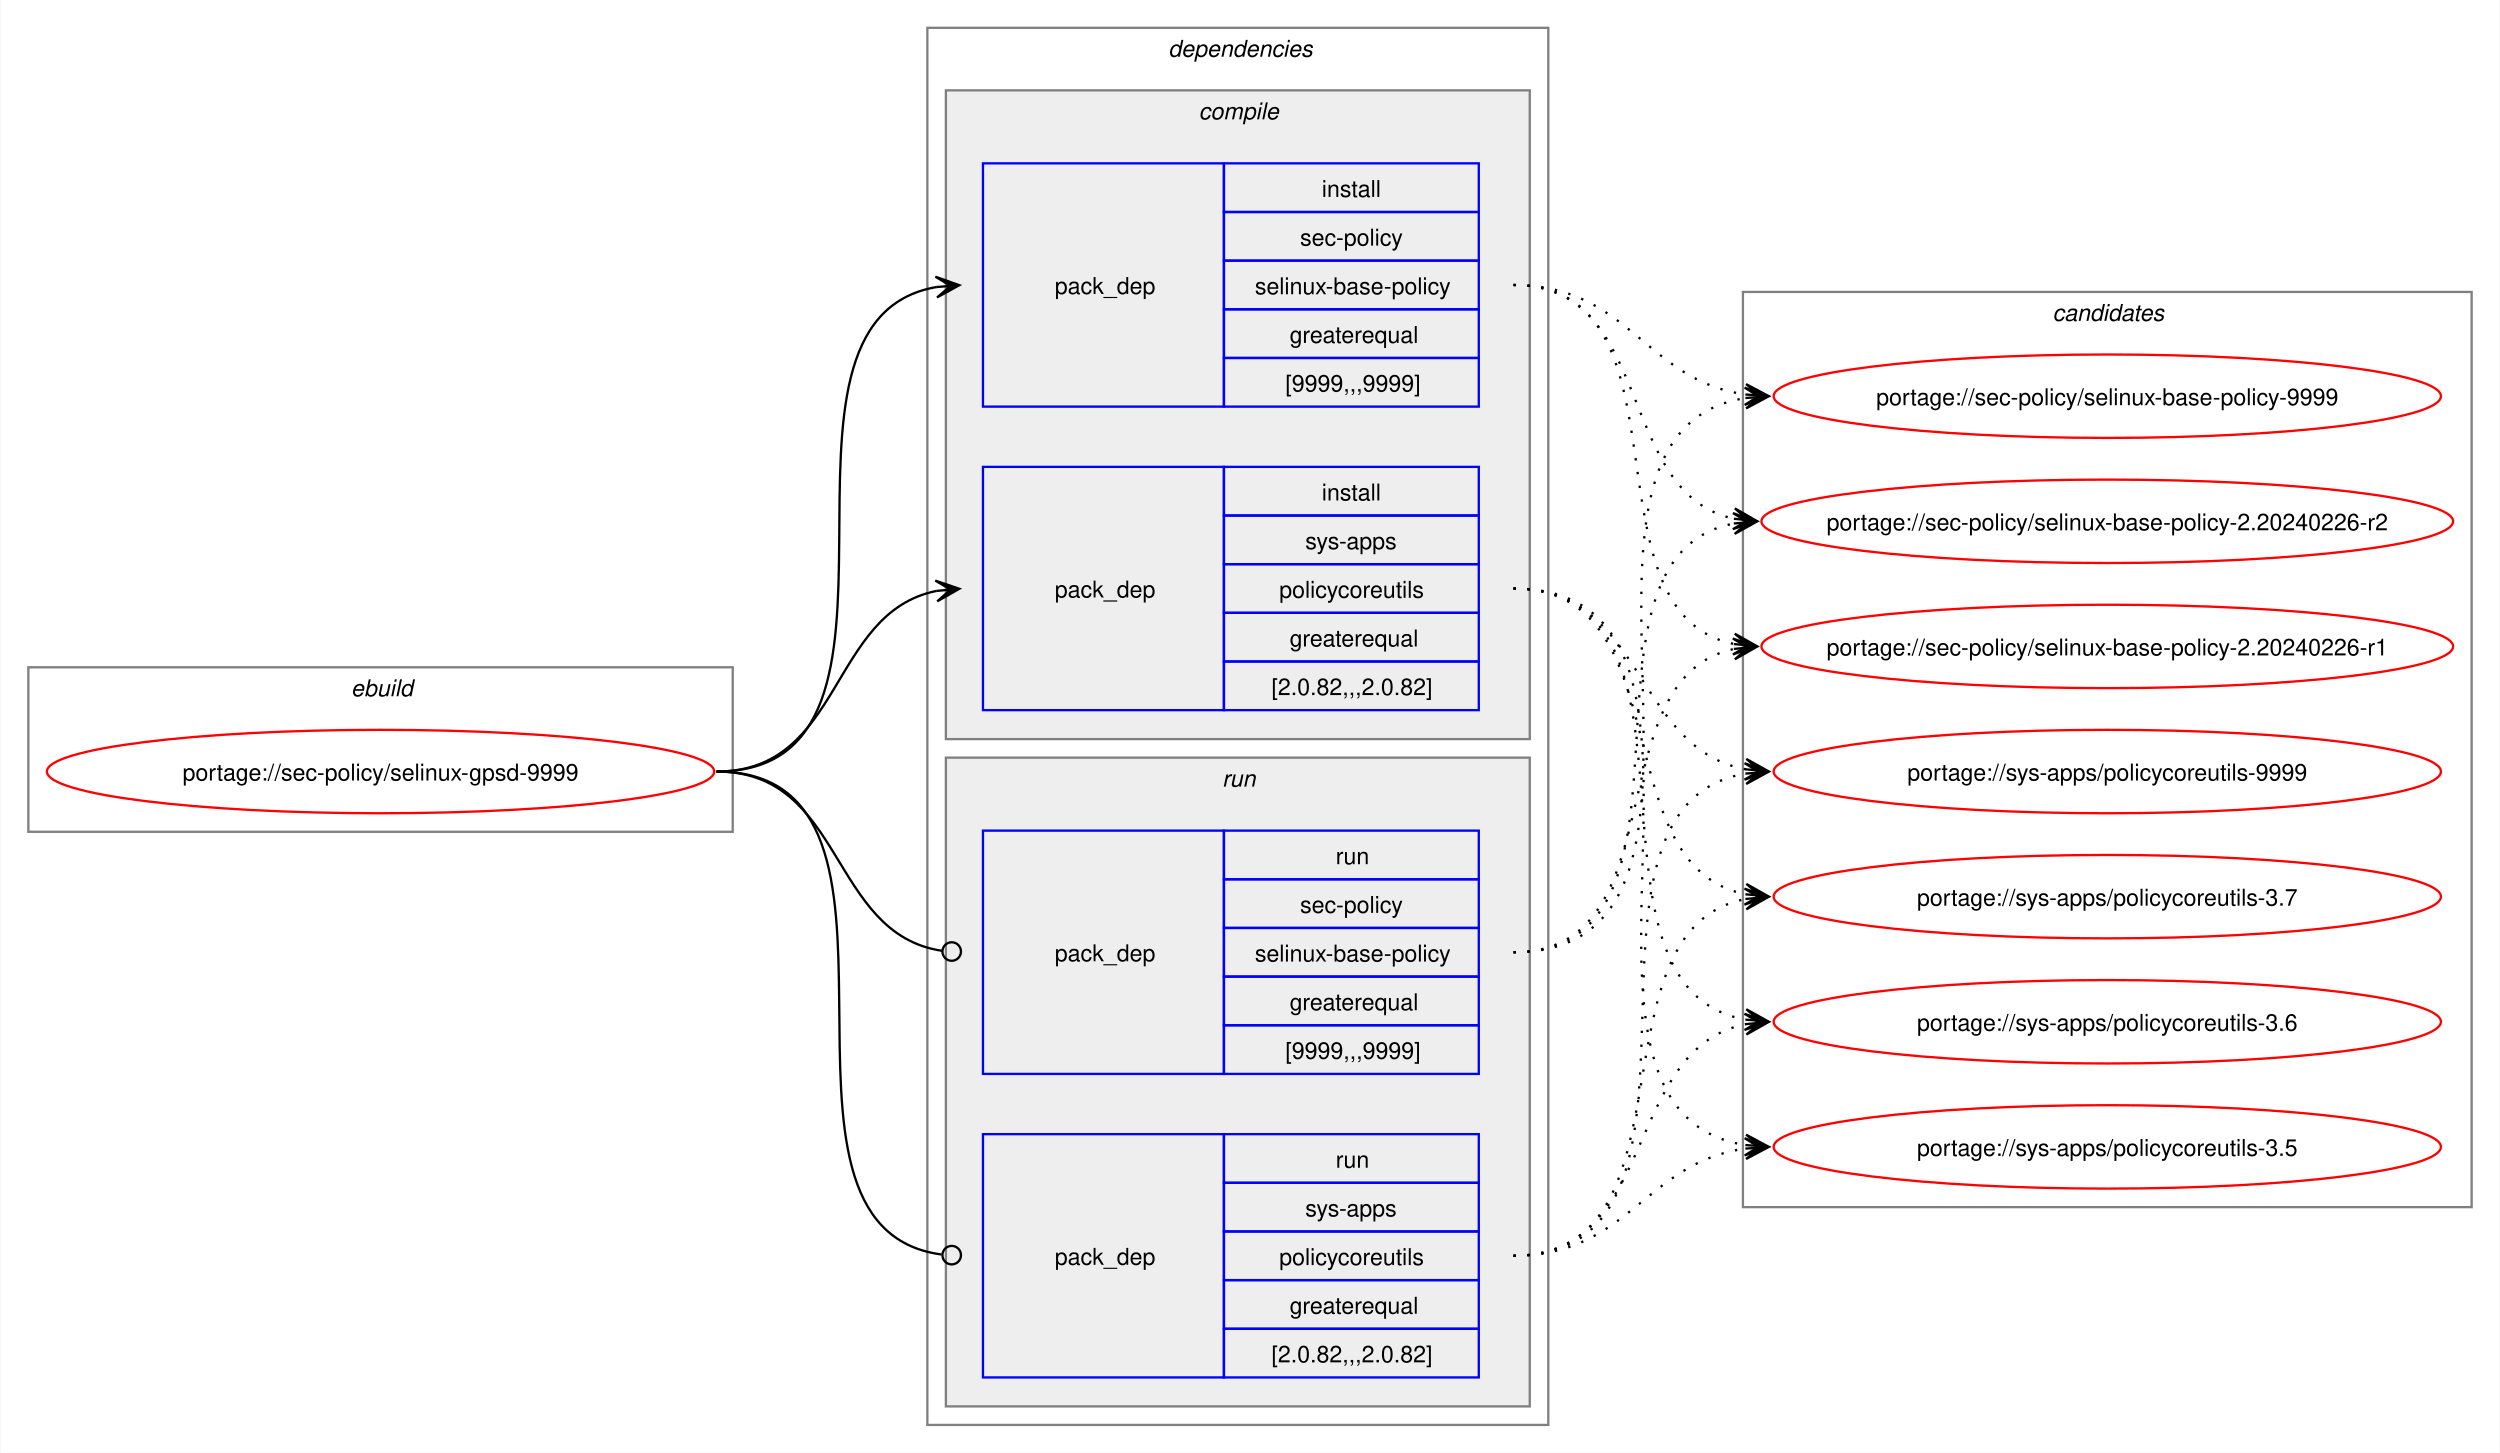
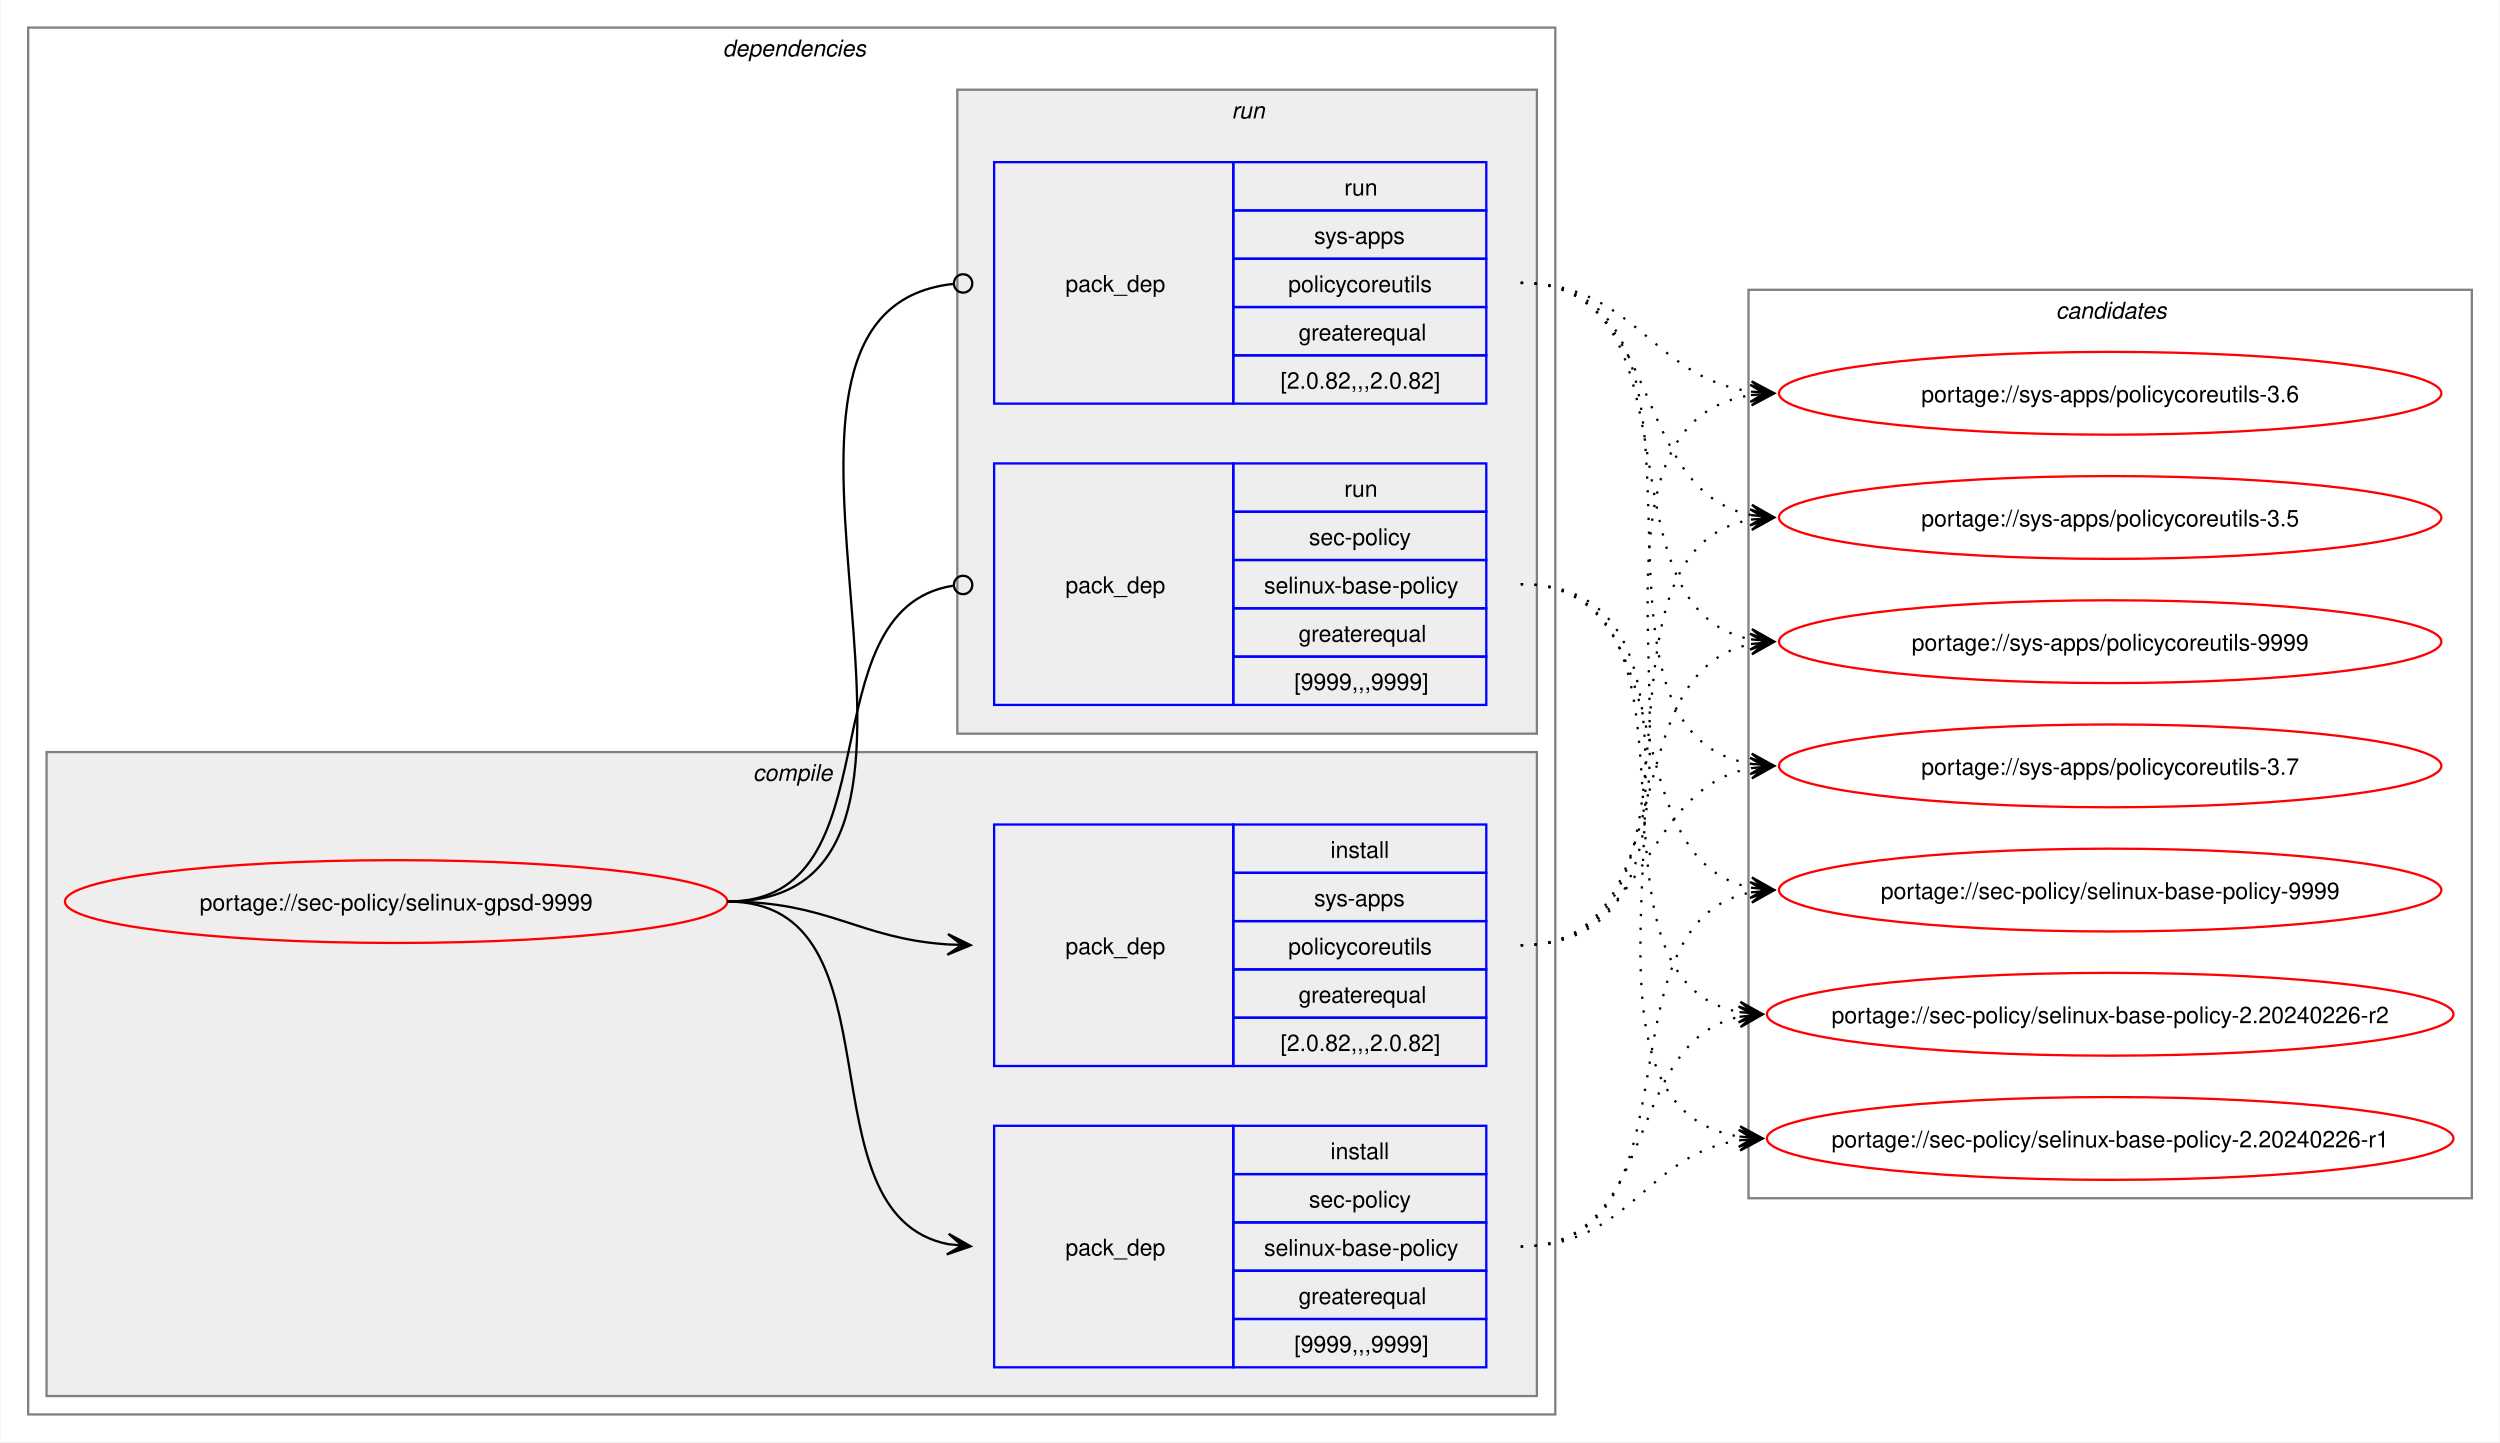
- <svg xmlns="http://www.w3.org/2000/svg" xmlns:xlink="http://www.w3.org/1999/xlink" width="1079pt" height="627pt" viewBox="0.00 0.00 1078.51 627.00">
+ <svg xmlns="http://www.w3.org/2000/svg" xmlns:xlink="http://www.w3.org/1999/xlink" width="1087pt" height="627pt" viewBox="0.00 0.00 1086.51 627.00">
  <g id="graph0" class="graph" transform="scale(1 1) rotate(0) translate(4 623)">
-     <polygon fill="white" stroke="none" points="-4,4 -4,-623 1074.51,-623 1074.51,4 -4,4" />
-     <g id="clust1" class="cluster">
-       <polygon fill="none" stroke="gray" points="8,-264 8,-335 312,-335 312,-264 8,-264" />
-       <text text-anchor="start" x="147.25" y="-322.5" font-family="Helvetica,sans-Serif" font-style="italic" font-size="10.00">ebuild</text>
-     </g>
+     <polygon fill="white" stroke="none" points="-4,4 -4,-623 1082.51,-623 1082.51,4 -4,4" />
    <g id="clust2" class="cluster">
-       <polygon fill="none" stroke="gray" points="396,-8 396,-611 664,-611 664,-8 396,-8" />
-       <text text-anchor="start" x="500" y="-598.5" font-family="Helvetica,sans-Serif" font-style="italic" font-size="10.00">dependencies</text>
+       <polygon fill="none" stroke="gray" points="8,-8 8,-611 672,-611 672,-8 8,-8" />
+       <text text-anchor="start" x="310" y="-598.5" font-family="Helvetica,sans-Serif" font-style="italic" font-size="10.00">dependencies</text>
    </g>
    <g id="clust3" class="cluster">
-       <polygon fill="#eeeeee" stroke="gray" points="404,-304 404,-584 656,-584 656,-304 404,-304" />
-       <text text-anchor="start" x="513.12" y="-571.5" font-family="Helvetica,sans-Serif" font-style="italic" font-size="10.00">compile</text>
+       <polygon fill="#eeeeee" stroke="gray" points="16,-16 16,-296 664,-296 664,-16 16,-16" />
+       <text text-anchor="start" x="323.12" y="-283.5" font-family="Helvetica,sans-Serif" font-style="italic" font-size="10.00">compile</text>
    </g>
    <g id="clust7" class="cluster">
-       <polygon fill="#eeeeee" stroke="gray" points="404,-16 404,-296 656,-296 656,-16 404,-16" />
-       <text text-anchor="start" x="523.25" y="-283.5" font-family="Helvetica,sans-Serif" font-style="italic" font-size="10.00">run</text>
+       <polygon fill="#eeeeee" stroke="gray" points="412,-304 412,-584 664,-584 664,-304 412,-304" />
+       <text text-anchor="start" x="531.25" y="-571.5" font-family="Helvetica,sans-Serif" font-style="italic" font-size="10.00">run</text>
    </g>
    <g id="clust10" class="cluster">
-       <polygon fill="none" stroke="gray" points="748,-102 748,-497 1062.51,-497 1062.51,-102 748,-102" />
-       <text text-anchor="start" x="881.63" y="-484.5" font-family="Helvetica,sans-Serif" font-style="italic" font-size="10.00">candidates</text>
+       <polygon fill="none" stroke="gray" points="756,-102 756,-497 1070.51,-497 1070.51,-102 756,-102" />
+       <text text-anchor="start" x="889.63" y="-484.5" font-family="Helvetica,sans-Serif" font-style="italic" font-size="10.00">candidates</text>
    </g>
    <g id="node1" class="node">
      <g id="a_node1">
        <a xlink:href="../sec-policy/selinux-gpsd-9999.svg" xlink:title="portage://sec-policy/selinux-gpsd-9999">
-           <ellipse fill="none" stroke="red" cx="160" cy="-290" rx="144" ry="18" />
-           <text text-anchor="middle" x="160" y="-286.12" font-family="Helvetica,sans-Serif" font-size="10.00">portage://sec-policy/selinux-gpsd-9999</text>
+           <ellipse fill="none" stroke="red" cx="168" cy="-231" rx="144" ry="18" />
+           <text text-anchor="middle" x="168" y="-227.12" font-family="Helvetica,sans-Serif" font-size="10.00">portage://sec-policy/selinux-gpsd-9999</text>
        </a>
      </g>
    </g>
    <g id="node2" class="node">
-       <polygon fill="none" stroke="blue" points="420,-447.5 420,-552.5 524,-552.5 524,-447.5 420,-447.5" />
-       <text text-anchor="start" x="451" y="-496.12" font-family="Helvetica,sans-Serif" font-size="10.00">pack_dep</text>
-       <polygon fill="none" stroke="blue" points="524,-531.5 524,-552.5 634,-552.5 634,-531.5 524,-531.5" />
-       <text text-anchor="start" x="566.25" y="-538" font-family="Helvetica,sans-Serif" font-size="10.00">install</text>
-       <polygon fill="none" stroke="blue" points="524,-510.5 524,-531.5 634,-531.5 634,-510.5 524,-510.5" />
-       <text text-anchor="start" x="556.87" y="-517" font-family="Helvetica,sans-Serif" font-size="10.00">sec-policy</text>
-       <polygon fill="none" stroke="blue" points="524,-489.5 524,-510.5 634,-510.5 634,-489.5 524,-489.5" />
-       <text text-anchor="start" x="537.37" y="-496" font-family="Helvetica,sans-Serif" font-size="10.00">selinux-base-policy</text>
-       <polygon fill="none" stroke="blue" points="524,-468.5 524,-489.5 634,-489.5 634,-468.5 524,-468.5" />
-       <text text-anchor="start" x="552.37" y="-475" font-family="Helvetica,sans-Serif" font-size="10.00">greaterequal</text>
-       <polygon fill="none" stroke="blue" points="524,-447.5 524,-468.5 634,-468.5 634,-447.5 524,-447.5" />
-       <text text-anchor="start" x="550.5" y="-454" font-family="Helvetica,sans-Serif" font-size="10.00">[9999,,,9999]</text>
+       <polygon fill="none" stroke="blue" points="428,-28.5 428,-133.5 532,-133.5 532,-28.5 428,-28.5" />
+       <text text-anchor="start" x="459" y="-77.12" font-family="Helvetica,sans-Serif" font-size="10.00">pack_dep</text>
+       <polygon fill="none" stroke="blue" points="532,-112.5 532,-133.5 642,-133.5 642,-112.5 532,-112.5" />
+       <text text-anchor="start" x="574.25" y="-119" font-family="Helvetica,sans-Serif" font-size="10.00">install</text>
+       <polygon fill="none" stroke="blue" points="532,-91.5 532,-112.5 642,-112.5 642,-91.5 532,-91.5" />
+       <text text-anchor="start" x="564.87" y="-98" font-family="Helvetica,sans-Serif" font-size="10.00">sec-policy</text>
+       <polygon fill="none" stroke="blue" points="532,-70.5 532,-91.5 642,-91.5 642,-70.5 532,-70.5" />
+       <text text-anchor="start" x="545.37" y="-77" font-family="Helvetica,sans-Serif" font-size="10.00">selinux-base-policy</text>
+       <polygon fill="none" stroke="blue" points="532,-49.5 532,-70.5 642,-70.5 642,-49.5 532,-49.5" />
+       <text text-anchor="start" x="560.37" y="-56" font-family="Helvetica,sans-Serif" font-size="10.00">greaterequal</text>
+       <polygon fill="none" stroke="blue" points="532,-28.5 532,-49.5 642,-49.5 642,-28.5 532,-28.5" />
+       <text text-anchor="start" x="558.5" y="-35" font-family="Helvetica,sans-Serif" font-size="10.00">[9999,,,9999]</text>
    </g>
    <g id="edge1" class="edge">
-       <path fill="none" stroke="black" d="M305,-290C405.57,-290 314,-484.31 399.94,-499.11" />
-       <polygon fill="black" stroke="black" points="409.79,-499.9 399.46,-503.59 406.02,-499.6 399.82,-499.1 399.82,-499.1 399.82,-499.1 406.02,-499.6 400.18,-494.61 409.79,-499.9" />
+       <path fill="none" stroke="black" d="M312,-231C389.89,-231 342.32,-95.29 407.96,-82.04" />
+       <polygon fill="black" stroke="black" points="417.79,-81.11 408.25,-86.53 414.02,-81.47 407.83,-82.05 407.83,-82.05 407.83,-82.05 414.02,-81.47 407.41,-77.57 417.79,-81.11" />
    </g>
    <g id="node3" class="node">
-       <polygon fill="none" stroke="blue" points="420,-316.5 420,-421.5 524,-421.5 524,-316.5 420,-316.5" />
-       <text text-anchor="start" x="451" y="-365.12" font-family="Helvetica,sans-Serif" font-size="10.00">pack_dep</text>
-       <polygon fill="none" stroke="blue" points="524,-400.5 524,-421.5 634,-421.5 634,-400.5 524,-400.5" />
-       <text text-anchor="start" x="566.25" y="-407" font-family="Helvetica,sans-Serif" font-size="10.00">install</text>
-       <polygon fill="none" stroke="blue" points="524,-379.5 524,-400.5 634,-400.5 634,-379.5 524,-379.5" />
-       <text text-anchor="start" x="559.12" y="-386" font-family="Helvetica,sans-Serif" font-size="10.00">sys-apps</text>
-       <polygon fill="none" stroke="blue" points="524,-358.5 524,-379.5 634,-379.5 634,-358.5 524,-358.5" />
-       <text text-anchor="start" x="547.87" y="-365" font-family="Helvetica,sans-Serif" font-size="10.00">policycoreutils</text>
-       <polygon fill="none" stroke="blue" points="524,-337.5 524,-358.5 634,-358.5 634,-337.5 524,-337.5" />
-       <text text-anchor="start" x="552.37" y="-344" font-family="Helvetica,sans-Serif" font-size="10.00">greaterequal</text>
-       <polygon fill="none" stroke="blue" points="524,-316.5 524,-337.5 634,-337.5 634,-316.5 524,-316.5" />
-       <text text-anchor="start" x="544.5" y="-323" font-family="Helvetica,sans-Serif" font-size="10.00">[2.0.82,,,2.0.82]</text>
+       <polygon fill="none" stroke="blue" points="428,-159.5 428,-264.5 532,-264.5 532,-159.5 428,-159.5" />
+       <text text-anchor="start" x="459" y="-208.12" font-family="Helvetica,sans-Serif" font-size="10.00">pack_dep</text>
+       <polygon fill="none" stroke="blue" points="532,-243.5 532,-264.5 642,-264.5 642,-243.5 532,-243.5" />
+       <text text-anchor="start" x="574.25" y="-250" font-family="Helvetica,sans-Serif" font-size="10.00">install</text>
+       <polygon fill="none" stroke="blue" points="532,-222.5 532,-243.5 642,-243.5 642,-222.5 532,-222.5" />
+       <text text-anchor="start" x="567.12" y="-229" font-family="Helvetica,sans-Serif" font-size="10.00">sys-apps</text>
+       <polygon fill="none" stroke="blue" points="532,-201.5 532,-222.5 642,-222.5 642,-201.5 532,-201.5" />
+       <text text-anchor="start" x="555.87" y="-208" font-family="Helvetica,sans-Serif" font-size="10.00">policycoreutils</text>
+       <polygon fill="none" stroke="blue" points="532,-180.5 532,-201.5 642,-201.5 642,-180.5 532,-180.5" />
+       <text text-anchor="start" x="560.37" y="-187" font-family="Helvetica,sans-Serif" font-size="10.00">greaterequal</text>
+       <polygon fill="none" stroke="blue" points="532,-159.5 532,-180.5 642,-180.5 642,-159.5 532,-159.5" />
+       <text text-anchor="start" x="552.5" y="-166" font-family="Helvetica,sans-Serif" font-size="10.00">[2.0.82,,,2.0.82]</text>
    </g>
    <g id="edge2" class="edge">
-       <path fill="none" stroke="black" d="M305,-290C359.74,-290 353.49,-358.57 399.89,-367.94" />
-       <polygon fill="black" stroke="black" points="409.79,-368.88 399.41,-372.42 406.02,-368.53 399.83,-367.94 399.83,-367.94 399.83,-367.94 406.02,-368.53 400.26,-363.46 409.79,-368.88" />
+       <path fill="none" stroke="black" d="M312,-231C356.34,-231 368.74,-214.99 407.84,-212.36" />
+       <polygon fill="black" stroke="black" points="417.78,-212.04 407.93,-216.86 414,-212.16 407.79,-212.36 407.79,-212.36 407.79,-212.36 414,-212.16 407.64,-207.87 417.78,-212.04" />
    </g>
    <g id="node4" class="node">
-       <polygon fill="none" stroke="blue" points="420,-159.5 420,-264.5 524,-264.5 524,-159.5 420,-159.5" />
-       <text text-anchor="start" x="451" y="-208.12" font-family="Helvetica,sans-Serif" font-size="10.00">pack_dep</text>
-       <polygon fill="none" stroke="blue" points="524,-243.5 524,-264.5 634,-264.5 634,-243.5 524,-243.5" />
-       <text text-anchor="start" x="572.25" y="-250" font-family="Helvetica,sans-Serif" font-size="10.00">run</text>
-       <polygon fill="none" stroke="blue" points="524,-222.5 524,-243.5 634,-243.5 634,-222.5 524,-222.5" />
-       <text text-anchor="start" x="556.87" y="-229" font-family="Helvetica,sans-Serif" font-size="10.00">sec-policy</text>
-       <polygon fill="none" stroke="blue" points="524,-201.5 524,-222.5 634,-222.5 634,-201.5 524,-201.5" />
-       <text text-anchor="start" x="537.37" y="-208" font-family="Helvetica,sans-Serif" font-size="10.00">selinux-base-policy</text>
-       <polygon fill="none" stroke="blue" points="524,-180.5 524,-201.5 634,-201.5 634,-180.5 524,-180.5" />
-       <text text-anchor="start" x="552.37" y="-187" font-family="Helvetica,sans-Serif" font-size="10.00">greaterequal</text>
-       <polygon fill="none" stroke="blue" points="524,-159.5 524,-180.5 634,-180.5 634,-159.5 524,-159.5" />
-       <text text-anchor="start" x="550.5" y="-166" font-family="Helvetica,sans-Serif" font-size="10.00">[9999,,,9999]</text>
+       <polygon fill="none" stroke="blue" points="428,-316.5 428,-421.5 532,-421.5 532,-316.5 428,-316.5" />
+       <text text-anchor="start" x="459" y="-365.12" font-family="Helvetica,sans-Serif" font-size="10.00">pack_dep</text>
+       <polygon fill="none" stroke="blue" points="532,-400.5 532,-421.5 642,-421.5 642,-400.5 532,-400.5" />
+       <text text-anchor="start" x="580.25" y="-407" font-family="Helvetica,sans-Serif" font-size="10.00">run</text>
+       <polygon fill="none" stroke="blue" points="532,-379.5 532,-400.5 642,-400.5 642,-379.5 532,-379.5" />
+       <text text-anchor="start" x="564.87" y="-386" font-family="Helvetica,sans-Serif" font-size="10.00">sec-policy</text>
+       <polygon fill="none" stroke="blue" points="532,-358.5 532,-379.5 642,-379.5 642,-358.5 532,-358.5" />
+       <text text-anchor="start" x="545.37" y="-365" font-family="Helvetica,sans-Serif" font-size="10.00">selinux-base-policy</text>
+       <polygon fill="none" stroke="blue" points="532,-337.5 532,-358.5 642,-358.5 642,-337.5 532,-337.5" />
+       <text text-anchor="start" x="560.37" y="-344" font-family="Helvetica,sans-Serif" font-size="10.00">greaterequal</text>
+       <polygon fill="none" stroke="blue" points="532,-316.5 532,-337.5 642,-337.5 642,-316.5 532,-316.5" />
+       <text text-anchor="start" x="558.5" y="-323" font-family="Helvetica,sans-Serif" font-size="10.00">[9999,,,9999]</text>
    </g>
    <g id="edge3" class="edge">
-       <path fill="none" stroke="black" d="M305,-290C360.41,-290 353.47,-220.01 402.31,-212.63" />
-       <ellipse fill="none" stroke="black" cx="406.51" cy="-212.32" rx="4" ry="4" />
+       <path fill="none" stroke="black" d="M312,-231C386.43,-231 345.13,-357.91 410.07,-368.32" />
+       <ellipse fill="none" stroke="black" cx="414.51" cy="-368.66" rx="4" ry="4" />
    </g>
    <g id="node5" class="node">
-       <polygon fill="none" stroke="blue" points="420,-28.5 420,-133.5 524,-133.5 524,-28.5 420,-28.5" />
-       <text text-anchor="start" x="451" y="-77.12" font-family="Helvetica,sans-Serif" font-size="10.00">pack_dep</text>
-       <polygon fill="none" stroke="blue" points="524,-112.5 524,-133.5 634,-133.5 634,-112.5 524,-112.5" />
-       <text text-anchor="start" x="572.25" y="-119" font-family="Helvetica,sans-Serif" font-size="10.00">run</text>
-       <polygon fill="none" stroke="blue" points="524,-91.5 524,-112.5 634,-112.5 634,-91.5 524,-91.5" />
-       <text text-anchor="start" x="559.12" y="-98" font-family="Helvetica,sans-Serif" font-size="10.00">sys-apps</text>
-       <polygon fill="none" stroke="blue" points="524,-70.5 524,-91.5 634,-91.5 634,-70.5 524,-70.5" />
-       <text text-anchor="start" x="547.87" y="-77" font-family="Helvetica,sans-Serif" font-size="10.00">policycoreutils</text>
-       <polygon fill="none" stroke="blue" points="524,-49.5 524,-70.5 634,-70.5 634,-49.5 524,-49.5" />
-       <text text-anchor="start" x="552.37" y="-56" font-family="Helvetica,sans-Serif" font-size="10.00">greaterequal</text>
-       <polygon fill="none" stroke="blue" points="524,-28.5 524,-49.5 634,-49.5 634,-28.5 524,-28.5" />
-       <text text-anchor="start" x="544.5" y="-35" font-family="Helvetica,sans-Serif" font-size="10.00">[2.0.82,,,2.0.82]</text>
+       <polygon fill="none" stroke="blue" points="428,-447.5 428,-552.5 532,-552.5 532,-447.5 428,-447.5" />
+       <text text-anchor="start" x="459" y="-496.12" font-family="Helvetica,sans-Serif" font-size="10.00">pack_dep</text>
+       <polygon fill="none" stroke="blue" points="532,-531.5 532,-552.5 642,-552.5 642,-531.5 532,-531.5" />
+       <text text-anchor="start" x="580.25" y="-538" font-family="Helvetica,sans-Serif" font-size="10.00">run</text>
+       <polygon fill="none" stroke="blue" points="532,-510.5 532,-531.5 642,-531.5 642,-510.5 532,-510.5" />
+       <text text-anchor="start" x="567.12" y="-517" font-family="Helvetica,sans-Serif" font-size="10.00">sys-apps</text>
+       <polygon fill="none" stroke="blue" points="532,-489.5 532,-510.5 642,-510.5 642,-489.5 532,-489.5" />
+       <text text-anchor="start" x="555.87" y="-496" font-family="Helvetica,sans-Serif" font-size="10.00">policycoreutils</text>
+       <polygon fill="none" stroke="blue" points="532,-468.5 532,-489.5 642,-489.5 642,-468.5 532,-468.5" />
+       <text text-anchor="start" x="560.37" y="-475" font-family="Helvetica,sans-Serif" font-size="10.00">greaterequal</text>
+       <polygon fill="none" stroke="blue" points="532,-447.5 532,-468.5 642,-468.5 642,-447.5 532,-447.5" />
+       <text text-anchor="start" x="552.5" y="-454" font-family="Helvetica,sans-Serif" font-size="10.00">[2.0.82,,,2.0.82]</text>
    </g>
    <g id="edge4" class="edge">
-       <path fill="none" stroke="black" d="M305,-290C406,-290 312.85,-93.46 402.1,-81.56" />
-       <ellipse fill="none" stroke="black" cx="406.51" cy="-81.28" rx="4" ry="4" />
+       <path fill="none" stroke="black" d="M312,-231C437.53,-231 297.51,-487.03 410.07,-499.53" />
+       <ellipse fill="none" stroke="black" cx="414.51" cy="-499.76" rx="4" ry="4" />
    </g>
    <g id="node6" class="node">
      <g id="a_node6">
        <a xlink:href="../sec-policy/selinux-base-policy-9999.svg" xlink:title="portage://sec-policy/selinux-base-policy-9999">
-           <ellipse fill="none" stroke="red" cx="905.26" cy="-452" rx="144" ry="18" />
-           <text text-anchor="middle" x="905.26" y="-448.12" font-family="Helvetica,sans-Serif" font-size="10.00">portage://sec-policy/selinux-base-policy-9999</text>
+           <ellipse fill="none" stroke="red" cx="913.26" cy="-236" rx="144" ry="18" />
+           <text text-anchor="middle" x="913.26" y="-232.12" font-family="Helvetica,sans-Serif" font-size="10.00">portage://sec-policy/selinux-base-policy-9999</text>
        </a>
      </g>
    </g>
    <g id="edge5" class="edge">
-       <path fill="none" stroke="black" stroke-dasharray="1,5" d="M649,-500C698.96,-500 705.63,-458.69 749.33,-452.72" />
-       <polygon fill="black" stroke="black" points="759.04,-452.08 749.36,-457.22 755.27,-452.33 749.06,-452.73 749.06,-452.73 749.06,-452.73 755.27,-452.33 748.77,-448.24 759.04,-452.08" />
+       <path fill="none" stroke="black" stroke-dasharray="1,5" d="M657,-81C737.82,-81 688.61,-221.81 757.24,-235.01" />
+       <polygon fill="black" stroke="black" points="767.04,-235.89 756.68,-239.48 763.28,-235.55 757.08,-235 757.08,-235 757.08,-235 763.28,-235.55 757.48,-230.51 767.04,-235.89" />
    </g>
    <g id="node7" class="node">
      <g id="a_node7">
        <a xlink:href="../sec-policy/selinux-base-policy-2.20240226-r2.svg" xlink:title="portage://sec-policy/selinux-base-policy-2.20240226-r2">
-           <ellipse fill="none" stroke="red" cx="905.26" cy="-398" rx="149.26" ry="18" />
-           <text text-anchor="middle" x="905.26" y="-394.12" font-family="Helvetica,sans-Serif" font-size="10.00">portage://sec-policy/selinux-base-policy-2.20240226-r2</text>
+           <ellipse fill="none" stroke="red" cx="913.26" cy="-182" rx="149.26" ry="18" />
+           <text text-anchor="middle" x="913.26" y="-178.12" font-family="Helvetica,sans-Serif" font-size="10.00">portage://sec-policy/selinux-base-policy-2.20240226-r2</text>
        </a>
      </g>
    </g>
    <g id="edge6" class="edge">
-       <path fill="none" stroke="black" stroke-dasharray="1,5" d="M649,-500C710.5,-500 692.45,-409.98 744.32,-399.08" />
-       <polygon fill="black" stroke="black" points="754.04,-398.12 744.53,-403.58 750.28,-398.49 744.09,-399.1 744.09,-399.1 744.09,-399.1 750.28,-398.49 743.65,-394.62 754.04,-398.12" />
+       <path fill="none" stroke="black" stroke-dasharray="1,5" d="M657,-81C718.21,-81 700.69,-170.14 752.36,-180.93" />
+       <polygon fill="black" stroke="black" points="762.04,-181.88 751.65,-185.39 758.28,-181.51 752.09,-180.91 752.09,-180.91 752.09,-180.91 758.28,-181.51 752.53,-176.43 762.04,-181.88" />
    </g>
    <g id="node8" class="node">
      <g id="a_node8">
        <a xlink:href="../sec-policy/selinux-base-policy-2.20240226-r1.svg" xlink:title="portage://sec-policy/selinux-base-policy-2.20240226-r1">
-           <ellipse fill="none" stroke="red" cx="905.26" cy="-344" rx="149.26" ry="18" />
-           <text text-anchor="middle" x="905.26" y="-340.12" font-family="Helvetica,sans-Serif" font-size="10.00">portage://sec-policy/selinux-base-policy-2.20240226-r1</text>
+           <ellipse fill="none" stroke="red" cx="913.26" cy="-128" rx="149.26" ry="18" />
+           <text text-anchor="middle" x="913.26" y="-124.12" font-family="Helvetica,sans-Serif" font-size="10.00">portage://sec-policy/selinux-base-policy-2.20240226-r1</text>
        </a>
      </g>
    </g>
    <g id="edge7" class="edge">
-       <path fill="none" stroke="black" stroke-dasharray="1,5" d="M649,-500C728.96,-500 676.82,-358.28 744.39,-345" />
-       <polygon fill="black" stroke="black" points="754.04,-344.11 744.49,-349.51 750.28,-344.46 744.08,-345.02 744.08,-345.02 744.08,-345.02 750.28,-344.46 743.67,-340.54 754.04,-344.11" />
+       <path fill="none" stroke="black" stroke-dasharray="1,5" d="M657,-81C704.7,-81 710.88,-121.11 752.26,-127.22" />
+       <polygon fill="black" stroke="black" points="762.04,-127.91 751.75,-131.7 758.27,-127.65 752.06,-127.21 752.06,-127.21 752.06,-127.21 758.27,-127.65 752.38,-122.72 762.04,-127.91" />
    </g>
    <g id="node9" class="node">
      <g id="a_node9">
        <a xlink:href="../sys-apps/policycoreutils-9999.svg" xlink:title="portage://sys-apps/policycoreutils-9999">
-           <ellipse fill="none" stroke="red" cx="905.26" cy="-290" rx="144" ry="18" />
-           <text text-anchor="middle" x="905.26" y="-286.12" font-family="Helvetica,sans-Serif" font-size="10.00">portage://sys-apps/policycoreutils-9999</text>
+           <ellipse fill="none" stroke="red" cx="913.26" cy="-344" rx="144" ry="18" />
+           <text text-anchor="middle" x="913.26" y="-340.12" font-family="Helvetica,sans-Serif" font-size="10.00">portage://sys-apps/policycoreutils-9999</text>
        </a>
      </g>
    </g>
    <g id="edge8" class="edge">
-       <path fill="none" stroke="black" stroke-dasharray="1,5" d="M649,-369C705.74,-369 700.61,-299.86 749.37,-290.94" />
-       <polygon fill="black" stroke="black" points="759.04,-290.11 749.47,-295.45 755.27,-290.43 749.08,-290.97 749.08,-290.97 749.08,-290.97 755.27,-290.43 748.69,-286.48 759.04,-290.11" />
+       <path fill="none" stroke="black" stroke-dasharray="1,5" d="M657,-212C729.83,-212 695.51,-330.93 757.46,-343.01" />
+       <polygon fill="black" stroke="black" points="767.04,-343.89 756.67,-347.46 763.28,-343.55 757.08,-342.98 757.08,-342.98 757.08,-342.98 763.28,-343.55 757.49,-338.5 767.04,-343.89" />
    </g>
    <g id="node10" class="node">
      <g id="a_node10">
        <a xlink:href="../sys-apps/policycoreutils-3.7.svg" xlink:title="portage://sys-apps/policycoreutils-3.7">
-           <ellipse fill="none" stroke="red" cx="905.26" cy="-236" rx="144" ry="18" />
-           <text text-anchor="middle" x="905.26" y="-232.12" font-family="Helvetica,sans-Serif" font-size="10.00">portage://sys-apps/policycoreutils-3.7</text>
+           <ellipse fill="none" stroke="red" cx="913.26" cy="-290" rx="144" ry="18" />
+           <text text-anchor="middle" x="913.26" y="-286.12" font-family="Helvetica,sans-Serif" font-size="10.00">portage://sys-apps/policycoreutils-3.7</text>
        </a>
      </g>
    </g>
    <g id="edge9" class="edge">
-       <path fill="none" stroke="black" stroke-dasharray="1,5" d="M649,-369C722.15,-369 687.24,-249.16 749.41,-236.99" />
-       <polygon fill="black" stroke="black" points="759.04,-236.11 749.49,-241.51 755.28,-236.46 749.08,-237.02 749.08,-237.02 749.08,-237.02 755.28,-236.46 748.67,-232.54 759.04,-236.11" />
+       <path fill="none" stroke="black" stroke-dasharray="1,5" d="M657,-212C713.38,-212 708.82,-279.98 757.11,-289.01" />
+       <polygon fill="black" stroke="black" points="767.04,-289.89 756.68,-293.49 763.27,-289.56 757.08,-289.01 757.08,-289.01 757.08,-289.01 763.27,-289.56 757.48,-284.53 767.04,-289.89" />
    </g>
    <g id="node11" class="node">
      <g id="a_node11">
        <a xlink:href="../sys-apps/policycoreutils-3.6.svg" xlink:title="portage://sys-apps/policycoreutils-3.6">
-           <ellipse fill="none" stroke="red" cx="905.26" cy="-182" rx="144" ry="18" />
-           <text text-anchor="middle" x="905.26" y="-178.12" font-family="Helvetica,sans-Serif" font-size="10.00">portage://sys-apps/policycoreutils-3.6</text>
+           <ellipse fill="none" stroke="red" cx="913.26" cy="-452" rx="144" ry="18" />
+           <text text-anchor="middle" x="913.26" y="-448.12" font-family="Helvetica,sans-Serif" font-size="10.00">portage://sys-apps/policycoreutils-3.6</text>
        </a>
      </g>
    </g>
    <g id="edge10" class="edge">
-       <path fill="none" stroke="black" stroke-dasharray="1,5" d="M649,-369C741.74,-369 669.99,-197.03 749.23,-182.92" />
-       <polygon fill="black" stroke="black" points="759.04,-182.1 749.45,-187.42 755.27,-182.42 749.08,-182.93 749.08,-182.93 749.08,-182.93 755.27,-182.42 748.7,-178.45 759.04,-182.1" />
+       <path fill="none" stroke="black" stroke-dasharray="1,5" d="M657,-212C770.67,-212 658.65,-436.33 757.33,-451.22" />
+       <polygon fill="black" stroke="black" points="767.04,-451.91 756.75,-455.69 763.27,-451.65 757.07,-451.21 757.07,-451.21 757.07,-451.21 763.27,-451.65 757.38,-446.72 767.04,-451.91" />
    </g>
    <g id="node12" class="node">
      <g id="a_node12">
        <a xlink:href="../sys-apps/policycoreutils-3.5.svg" xlink:title="portage://sys-apps/policycoreutils-3.5">
-           <ellipse fill="none" stroke="red" cx="905.26" cy="-128" rx="144" ry="18" />
-           <text text-anchor="middle" x="905.26" y="-124.12" font-family="Helvetica,sans-Serif" font-size="10.00">portage://sys-apps/policycoreutils-3.5</text>
+           <ellipse fill="none" stroke="red" cx="913.26" cy="-398" rx="144" ry="18" />
+           <text text-anchor="middle" x="913.26" y="-394.12" font-family="Helvetica,sans-Serif" font-size="10.00">portage://sys-apps/policycoreutils-3.5</text>
        </a>
      </g>
    </g>
    <g id="edge11" class="edge">
-       <path fill="none" stroke="black" stroke-dasharray="1,5" d="M649,-369C763.06,-369 650.29,-143.74 749.29,-128.78" />
-       <polygon fill="black" stroke="black" points="759.04,-128.09 749.38,-133.28 755.27,-128.35 749.07,-128.8 749.07,-128.8 749.07,-128.8 755.27,-128.35 748.75,-124.31 759.04,-128.09" />
+       <path fill="none" stroke="black" stroke-dasharray="1,5" d="M657,-212C749.38,-212 678.31,-383.06 757.28,-397.09" />
+       <polygon fill="black" stroke="black" points="767.04,-397.9 756.7,-401.55 763.27,-397.59 757.08,-397.07 757.08,-397.07 757.08,-397.07 763.27,-397.59 757.45,-392.59 767.04,-397.9" />
    </g>
    <g id="edge12" class="edge">
-       <path fill="none" stroke="black" stroke-dasharray="1,5" d="M649,-212C762.67,-212 650.65,-436.33 749.33,-451.22" />
-       <polygon fill="black" stroke="black" points="759.04,-451.91 748.75,-455.69 755.27,-451.65 749.07,-451.21 749.07,-451.21 749.07,-451.21 755.27,-451.65 749.38,-446.72 759.04,-451.91" />
+       <path fill="none" stroke="black" stroke-dasharray="1,5" d="M657,-369C730.15,-369 695.24,-249.16 757.41,-236.99" />
+       <polygon fill="black" stroke="black" points="767.04,-236.11 757.49,-241.51 763.28,-236.46 757.08,-237.02 757.08,-237.02 757.08,-237.02 763.28,-236.46 756.67,-232.54 767.04,-236.11" />
    </g>
    <g id="edge13" class="edge">
-       <path fill="none" stroke="black" stroke-dasharray="1,5" d="M649,-212C740.3,-212 666.65,-383.06 744.42,-397.09" />
-       <polygon fill="black" stroke="black" points="754.04,-397.9 743.7,-401.54 750.27,-397.58 744.08,-397.06 744.08,-397.06 744.08,-397.06 750.27,-397.58 744.45,-392.57 754.04,-397.9" />
+       <path fill="none" stroke="black" stroke-dasharray="1,5" d="M657,-369C748.67,-369 674.33,-197.03 752.38,-182.92" />
+       <polygon fill="black" stroke="black" points="762.04,-182.1 752.46,-187.43 758.27,-182.42 752.08,-182.94 752.08,-182.94 752.08,-182.94 758.27,-182.42 751.7,-178.46 762.04,-182.1" />
    </g>
    <g id="edge14" class="edge">
-       <path fill="none" stroke="black" stroke-dasharray="1,5" d="M649,-212C720.34,-212 684.29,-330.45 744.3,-342.94" />
-       <polygon fill="black" stroke="black" points="754.04,-343.88 743.65,-347.4 750.28,-343.52 744.09,-342.92 744.09,-342.92 744.09,-342.92 750.28,-343.52 744.52,-338.44 754.04,-343.88" />
+       <path fill="none" stroke="black" stroke-dasharray="1,5" d="M657,-369C770.06,-369 654.65,-144.19 752.09,-128.83" />
+       <polygon fill="black" stroke="black" points="762.04,-128.09 752.4,-133.31 758.27,-128.37 752.07,-128.83 752.07,-128.83 752.07,-128.83 758.27,-128.37 751.74,-124.34 762.04,-128.09" />
    </g>
    <g id="edge15" class="edge">
-       <path fill="none" stroke="black" stroke-dasharray="1,5" d="M649,-81C750.22,-81 662.29,-274.38 749.1,-289.11" />
-       <polygon fill="black" stroke="black" points="759.04,-289.9 748.72,-293.6 755.27,-289.6 749.07,-289.11 749.07,-289.11 749.07,-289.11 755.27,-289.6 749.43,-284.63 759.04,-289.9" />
+       <path fill="none" stroke="black" stroke-dasharray="1,5" d="M657,-500C738.17,-500 688.32,-358.28 757.2,-345" />
+       <polygon fill="black" stroke="black" points="767.04,-344.11 757.49,-349.49 763.28,-344.45 757.08,-345.01 757.08,-345.01 757.08,-345.01 763.28,-344.45 756.68,-340.53 767.04,-344.11" />
    </g>
    <g id="edge16" class="edge">
-       <path fill="none" stroke="black" stroke-dasharray="1,5" d="M649,-81C729.82,-81 680.61,-221.81 749.24,-235.01" />
-       <polygon fill="black" stroke="black" points="759.04,-235.89 748.68,-239.48 755.28,-235.55 749.08,-235 749.08,-235 749.08,-235 755.28,-235.55 749.48,-230.51 759.04,-235.89" />
+       <path fill="none" stroke="black" stroke-dasharray="1,5" d="M657,-500C758.7,-500 669.77,-305.3 757.33,-290.85" />
+       <polygon fill="black" stroke="black" points="767.04,-290.09 757.42,-295.35 763.27,-290.39 757.07,-290.87 757.07,-290.87 757.07,-290.87 763.27,-290.39 756.72,-286.38 767.04,-290.09" />
    </g>
    <g id="edge17" class="edge">
-       <path fill="none" stroke="black" stroke-dasharray="1,5" d="M649,-81C711.87,-81 695.78,-170.51 749.4,-181" />
-       <polygon fill="black" stroke="black" points="759.04,-181.89 748.67,-185.45 755.28,-181.54 749.08,-180.97 749.08,-180.97 749.08,-180.97 755.28,-181.54 749.5,-176.49 759.04,-181.89" />
+       <path fill="none" stroke="black" stroke-dasharray="1,5" d="M657,-500C706.96,-500 713.63,-458.69 757.33,-452.72" />
+       <polygon fill="black" stroke="black" points="767.04,-452.08 757.36,-457.22 763.27,-452.33 757.06,-452.73 757.06,-452.73 757.06,-452.73 763.27,-452.33 756.77,-448.24 767.04,-452.08" />
    </g>
    <g id="edge18" class="edge">
-       <path fill="none" stroke="black" stroke-dasharray="1,5" d="M649,-81C698.69,-81 705.72,-121.28 749.09,-127.26" />
-       <polygon fill="black" stroke="black" points="759.04,-127.92 748.76,-131.75 755.27,-127.67 749.06,-127.26 749.06,-127.26 749.06,-127.26 755.27,-127.67 749.36,-122.77 759.04,-127.92" />
+       <path fill="none" stroke="black" stroke-dasharray="1,5" d="M657,-500C720.15,-500 703.55,-409.6 757.35,-399.01" />
+       <polygon fill="black" stroke="black" points="767.04,-398.11 757.5,-403.52 763.28,-398.46 757.08,-399.03 757.08,-399.03 757.08,-399.03 763.28,-398.46 756.67,-394.55 767.04,-398.11" />
    </g>
  </g>
</svg>
